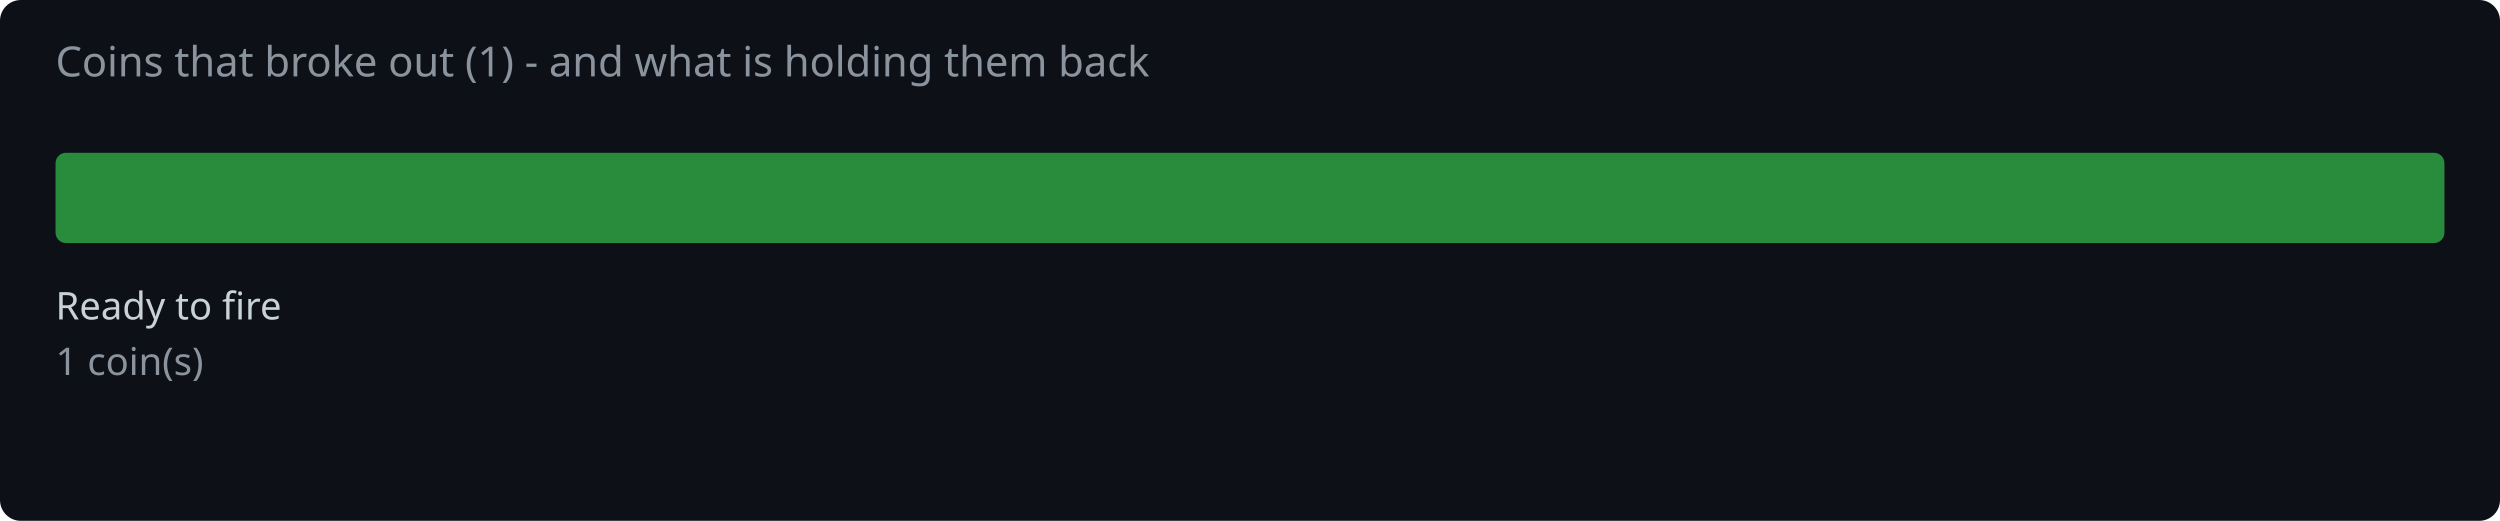
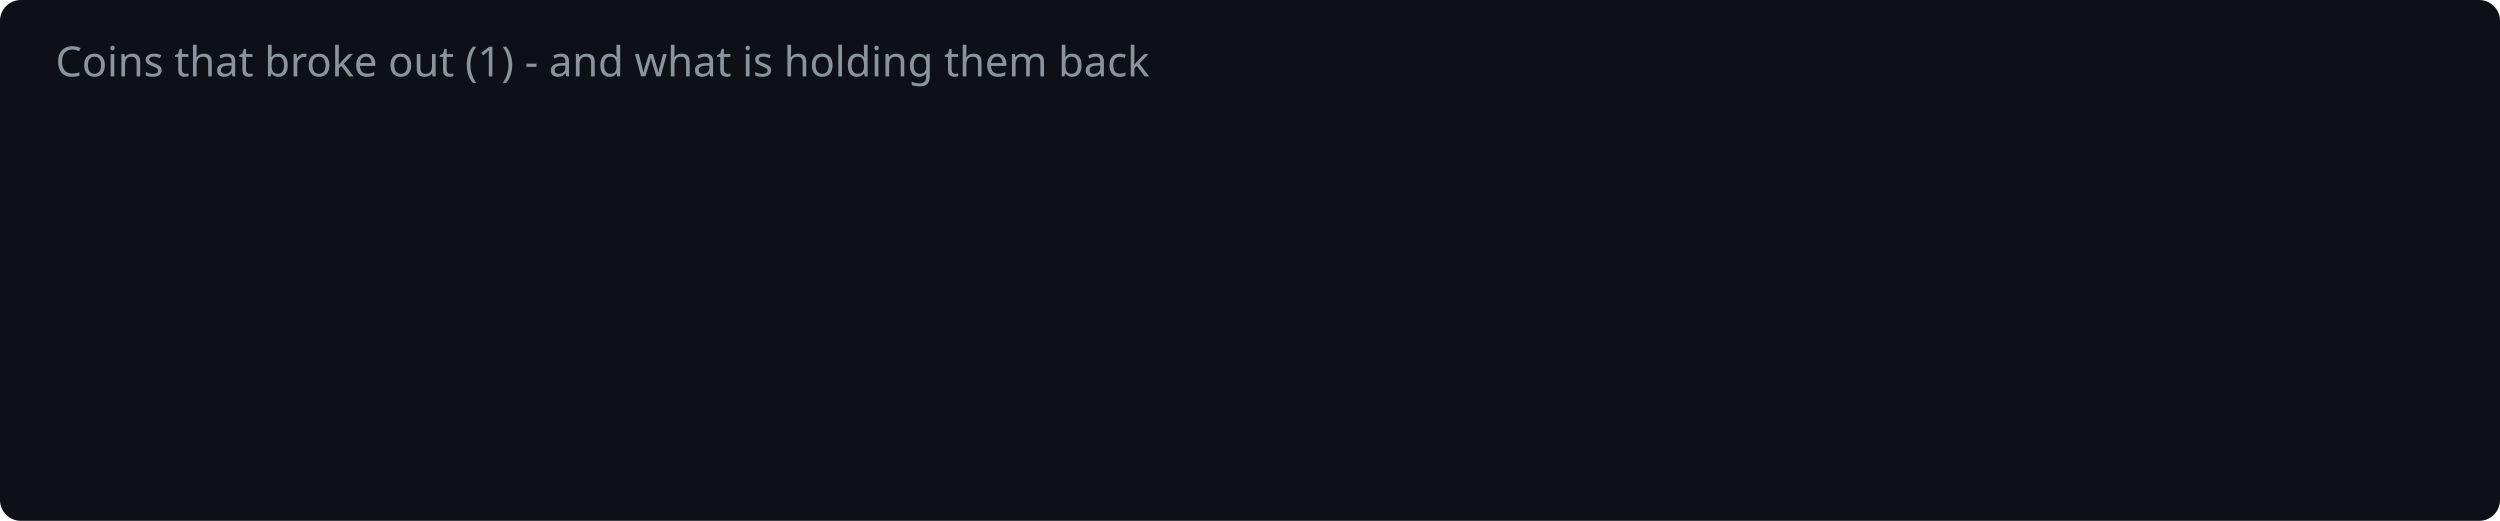
<svg xmlns="http://www.w3.org/2000/svg" width="720" height="150" viewBox="0 0 720 150">
  <rect width="720" height="150" fill="#0d1117" rx="6" />
  <text x="16" y="22" fill="#8b949e" font-family="system-ui,sans-serif" font-size="12">Coins that broke out (1) - and what is holding them back</text>
-   <rect x="16.0" y="44" width="688.0" height="26" rx="3" fill="#2ea043" opacity="0.85" />
-   <text x="16.0" y="92" fill="#c9d1d9" font-family="system-ui,sans-serif" font-size="11">Ready to fire</text>
-   <text x="16.0" y="108" fill="#8b949e" font-family="system-ui,sans-serif" font-size="11">1 coin(s)</text>
</svg>
